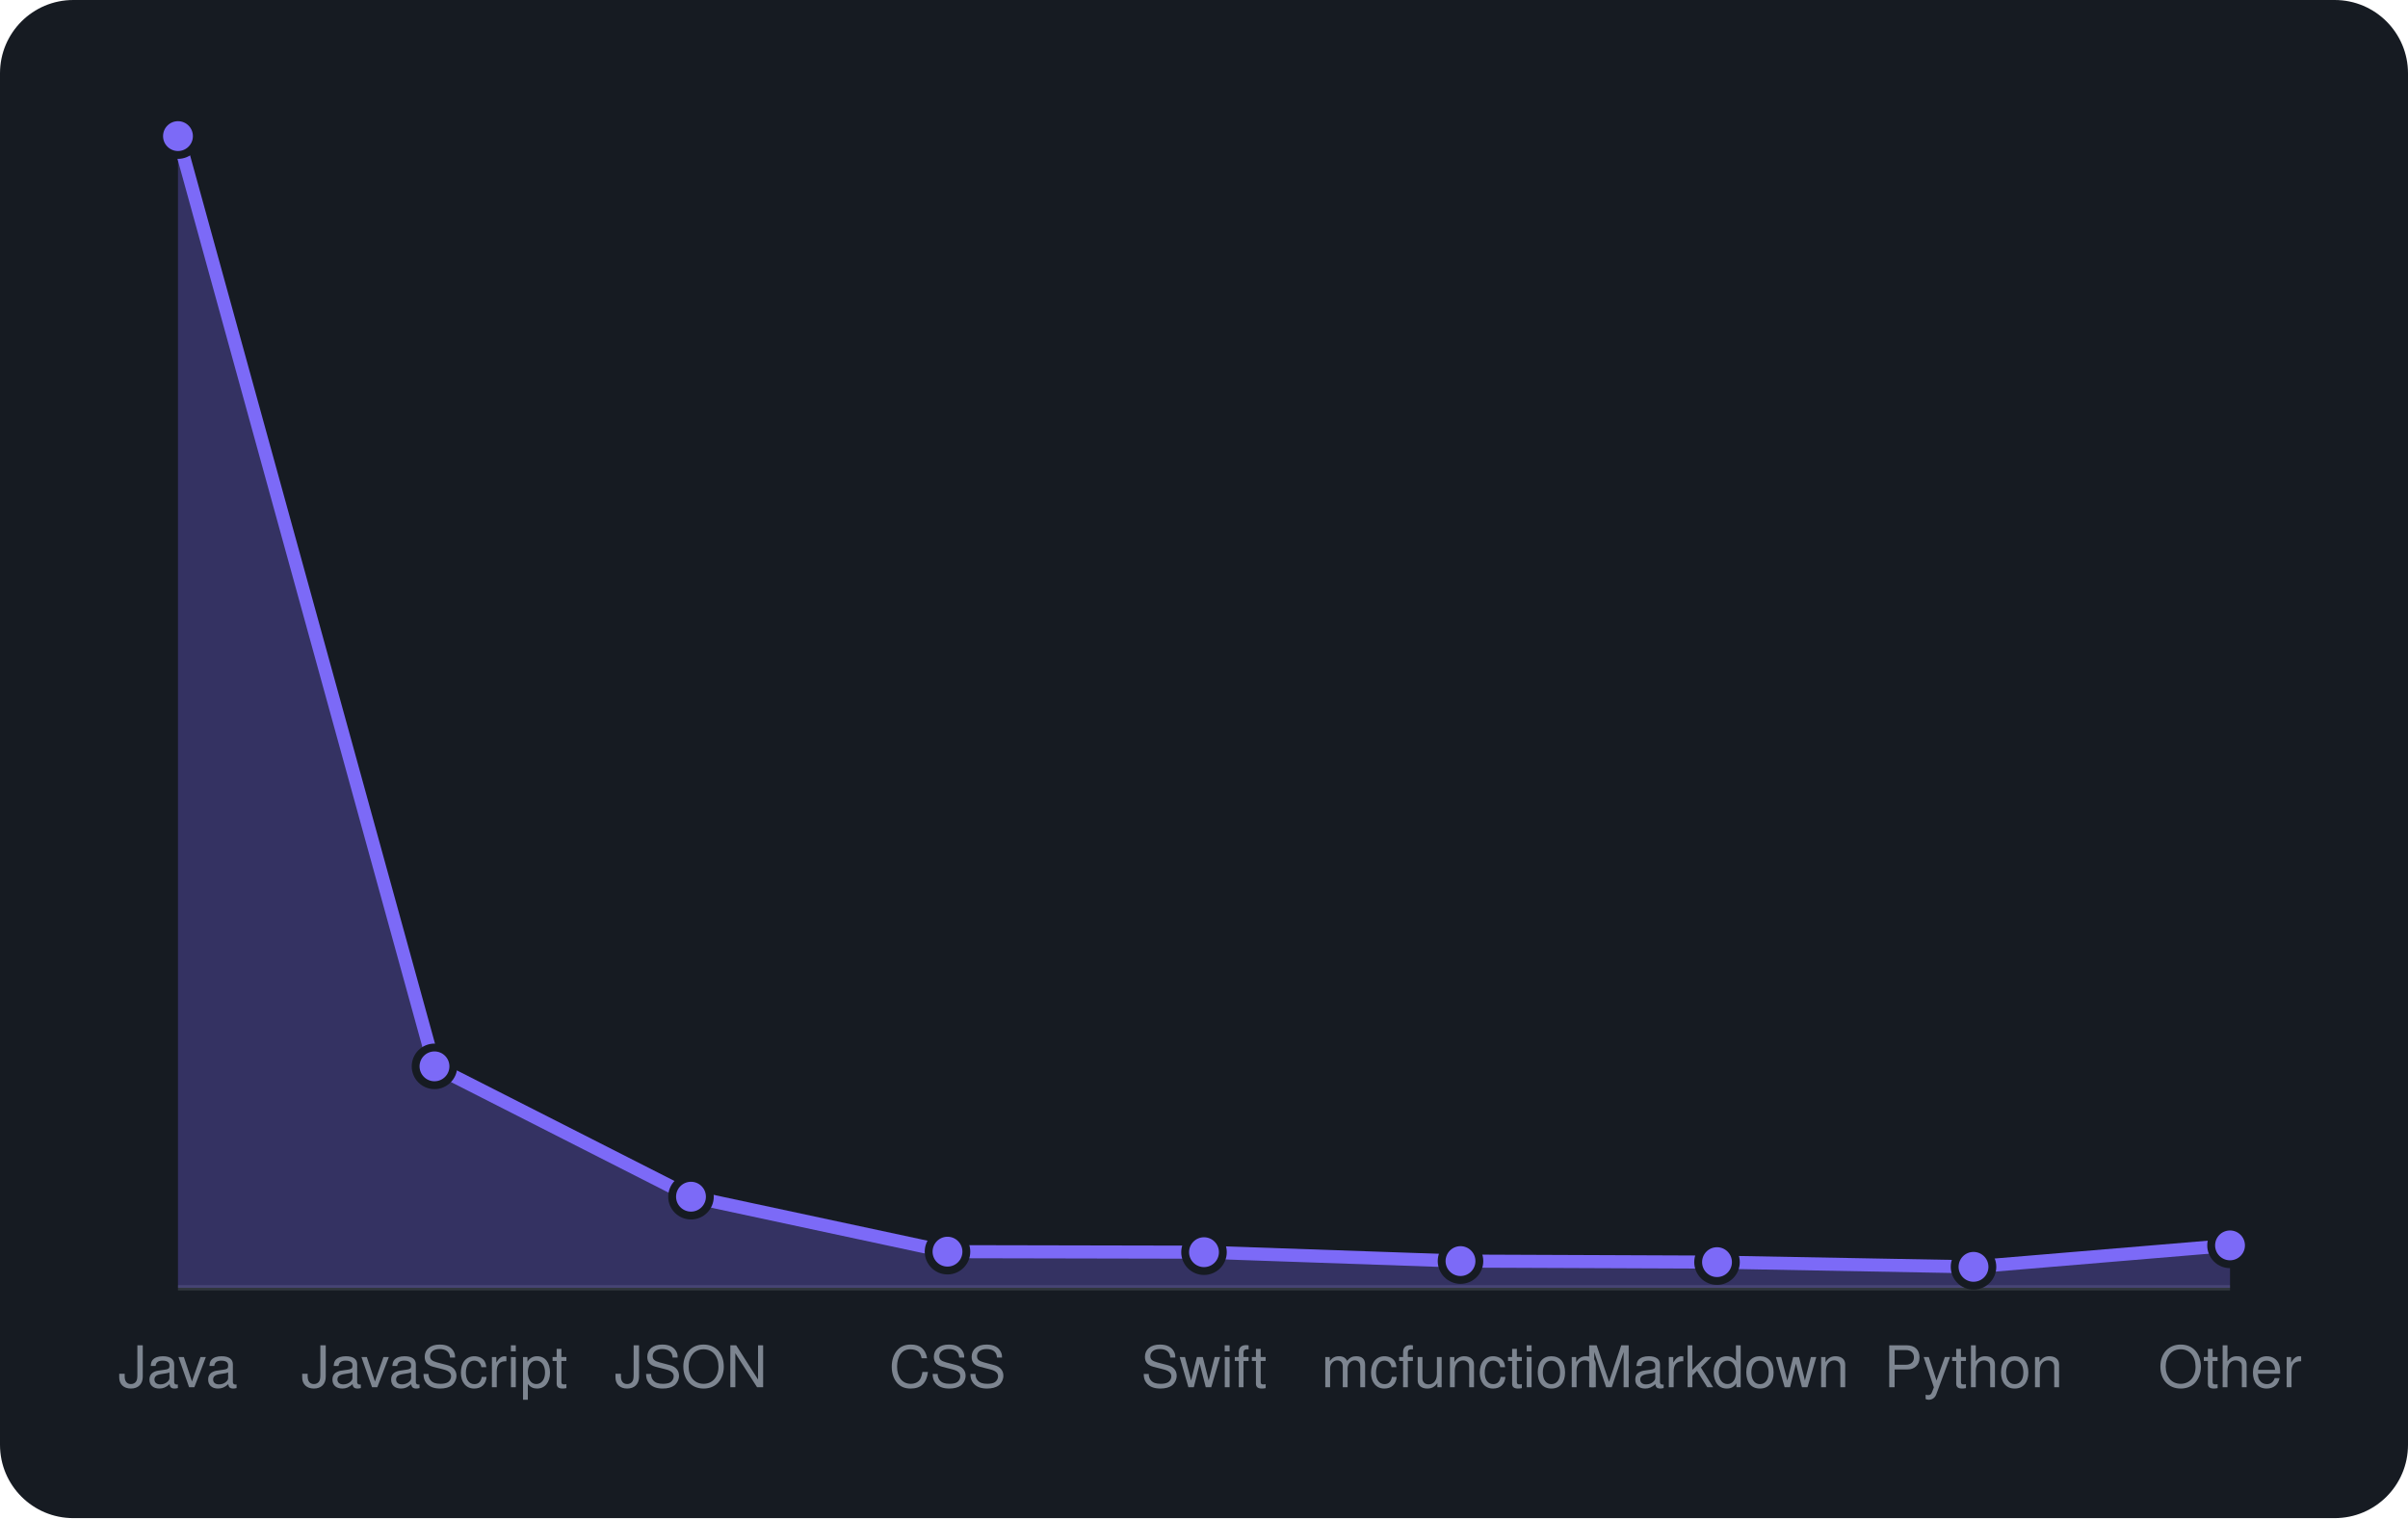
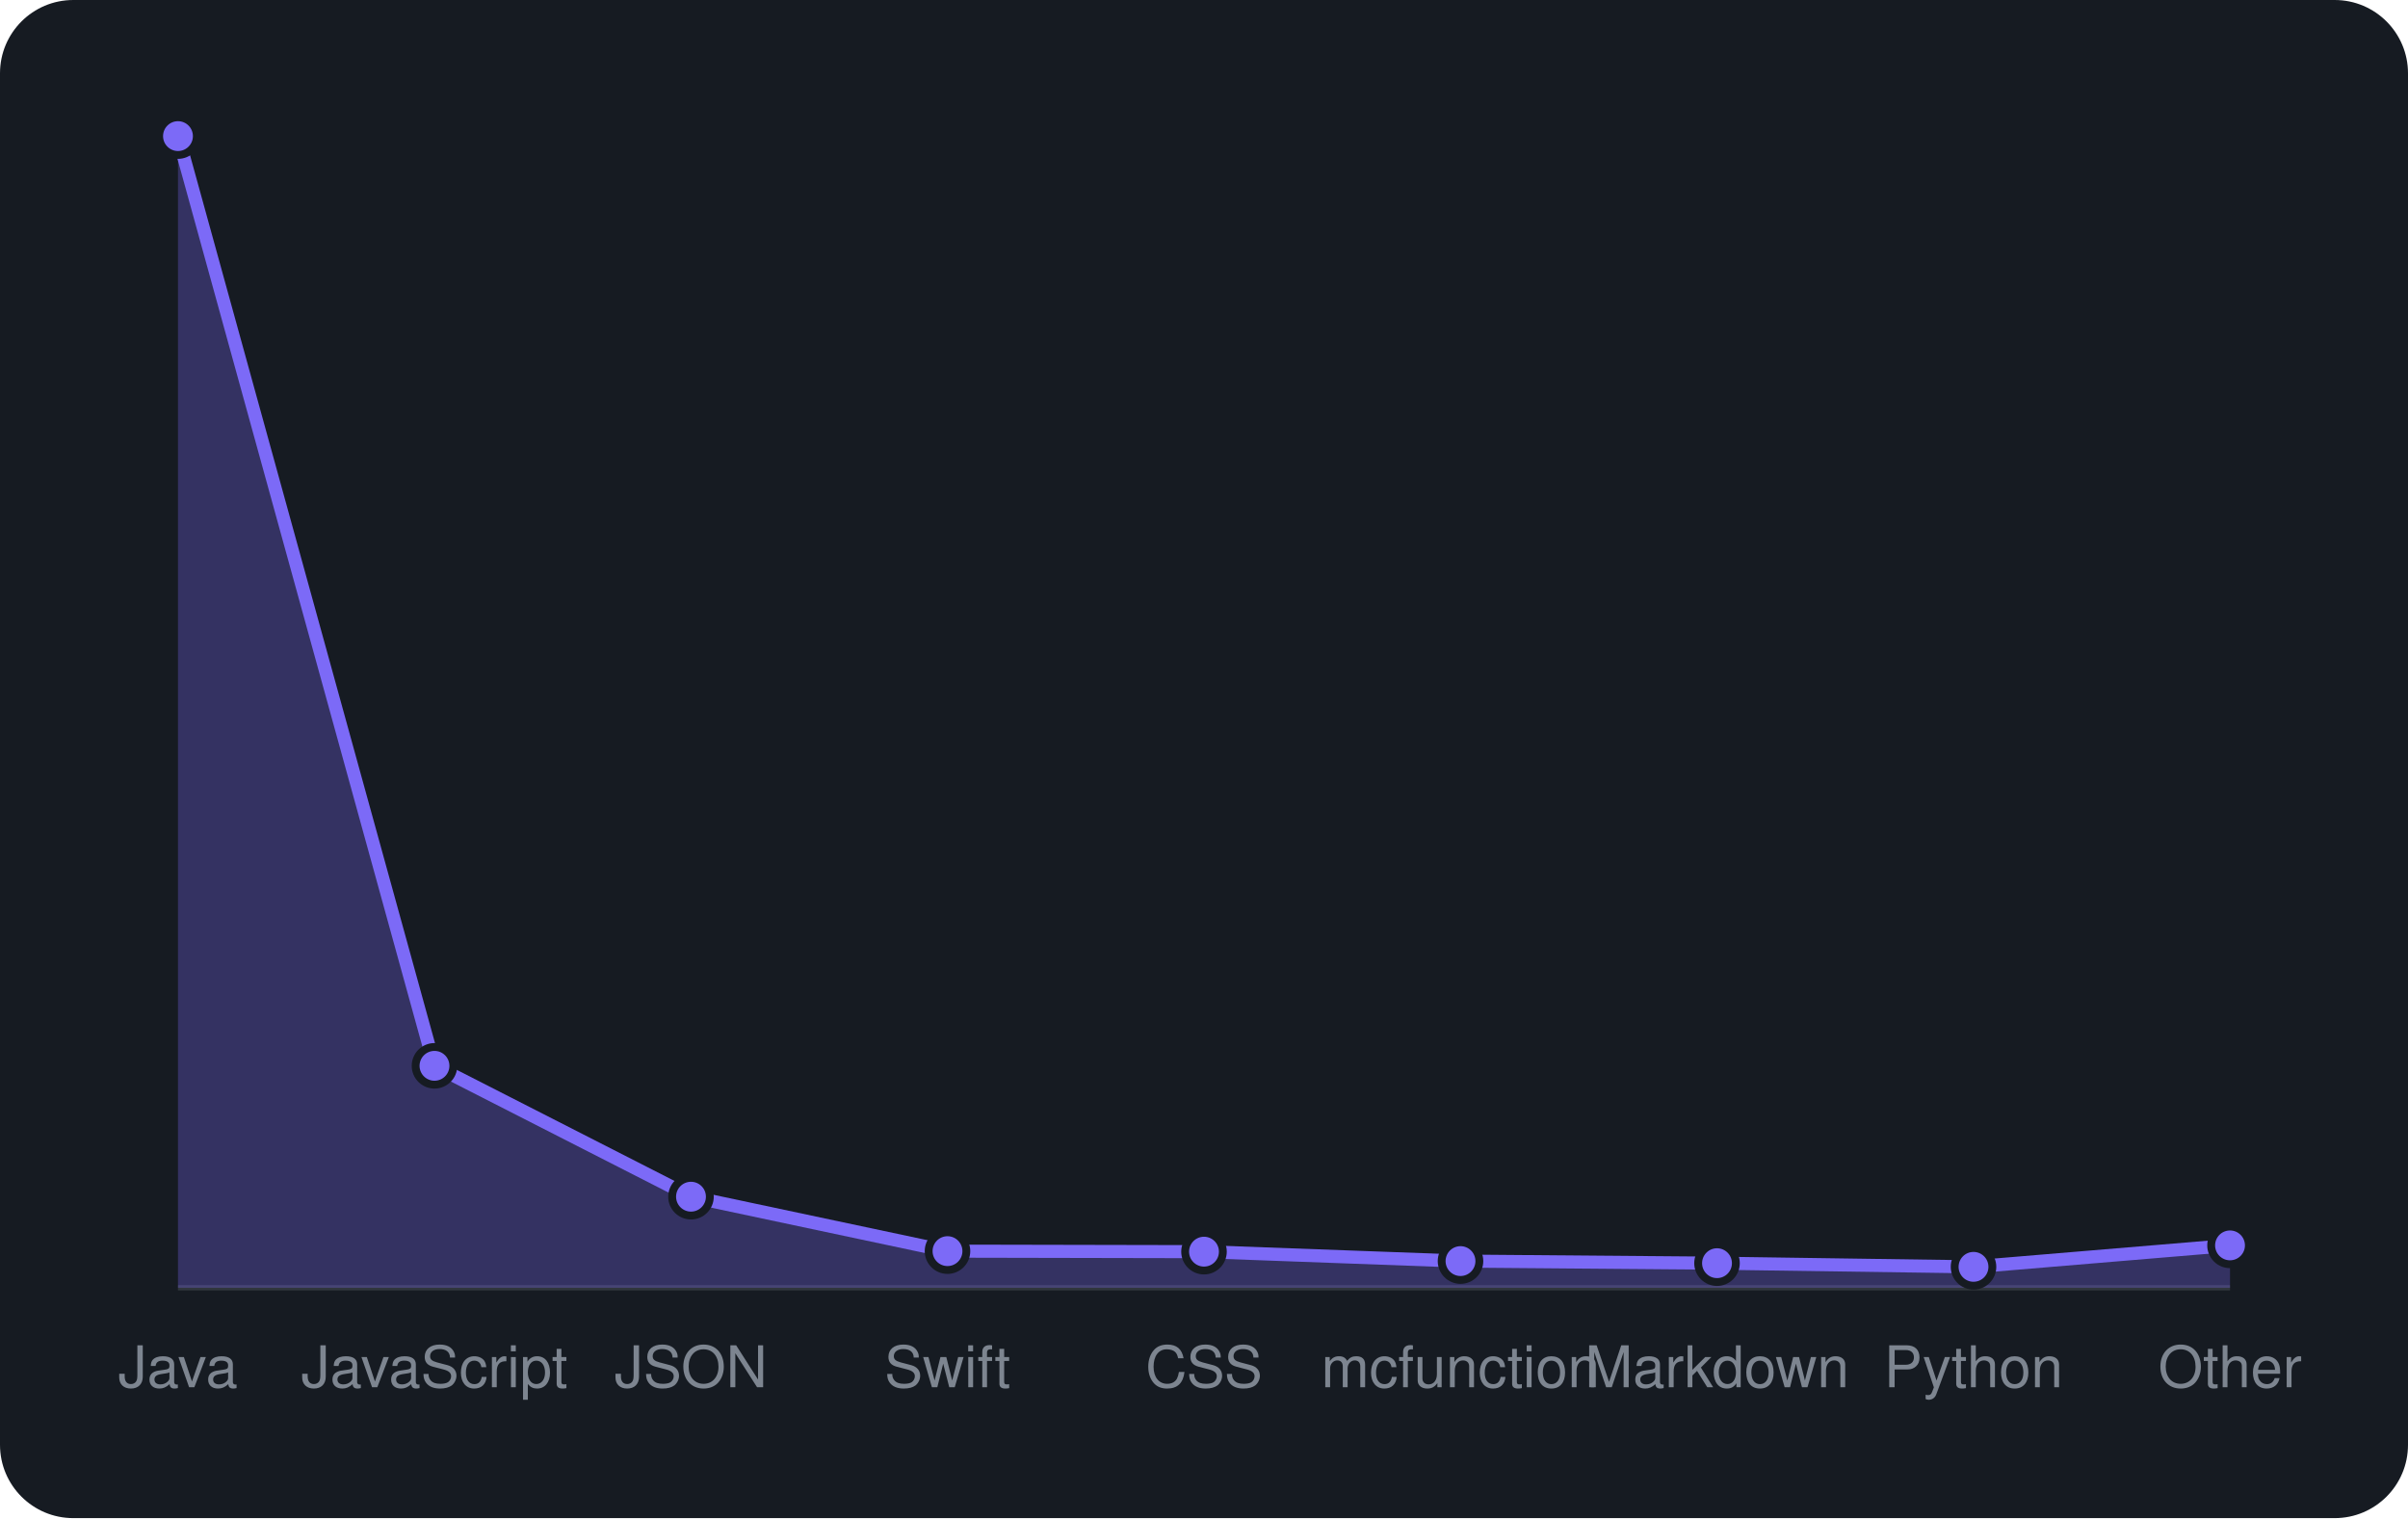
<svg xmlns="http://www.w3.org/2000/svg" viewBox="0 0 460 290" width="460" height="290" font-family="-apple-system,BlinkMacSystemFont,'Segoe UI',Helvetica,Arial,sans-serif">
  <rect width="460" height="290" rx="14" fill="#161b22" />
  <line x1="34" y1="246" x2="426" y2="246" stroke="#30363d" />
-   <path d="M34.0 246 L34.0 26.0L83.0 203.7L132.0 228.6L181.0 239.1L230.0 239.2L279.0 240.9L328.0 241.1L377.0 242.0L426.0 237.9 L426.0 246 Z" fill="rgba(124,106,247,0.3)" />
-   <path d="M34.0 26.0L83.0 203.7L132.0 228.6L181.0 239.1L230.0 239.2L279.0 240.9L328.0 241.1L377.0 242.0L426.0 237.9" fill="none" stroke="#7c6af7" stroke-width="2.5" stroke-linejoin="round" />
+   <path d="M34.0 246 L34.0 26.0L83.0 203.6L132.0 228.6L181.0 239.0L230.0 239.1L279.0 240.9L328.0 241.3L377.0 242.0L426.0 237.9 L426.0 246 Z" fill="rgba(124,106,247,0.3)" />
+   <path d="M34.0 26.0L83.0 203.6L132.0 228.6L181.0 239.0L230.0 239.1L279.0 240.9L328.0 241.3L377.0 242.0L426.0 237.9" fill="none" stroke="#7c6af7" stroke-width="2.5" stroke-linejoin="round" />
  <circle cx="34.0" cy="26.0" r="3.6" fill="#7c6af7" stroke="#161b22" stroke-width="1.5" />
-   <circle cx="83.0" cy="203.7" r="3.6" fill="#7c6af7" stroke="#161b22" stroke-width="1.5" />
+   <circle cx="83.0" cy="203.6" r="3.6" fill="#7c6af7" stroke="#161b22" stroke-width="1.5" />
  <circle cx="132.0" cy="228.6" r="3.6" fill="#7c6af7" stroke="#161b22" stroke-width="1.5" />
-   <circle cx="181.0" cy="239.1" r="3.6" fill="#7c6af7" stroke="#161b22" stroke-width="1.5" />
-   <circle cx="230.0" cy="239.2" r="3.6" fill="#7c6af7" stroke="#161b22" stroke-width="1.5" />
+   <circle cx="181.0" cy="239.0" r="3.6" fill="#7c6af7" stroke="#161b22" stroke-width="1.5" />
+   <circle cx="230.0" cy="239.1" r="3.6" fill="#7c6af7" stroke="#161b22" stroke-width="1.5" />
  <circle cx="279.0" cy="240.9" r="3.6" fill="#7c6af7" stroke="#161b22" stroke-width="1.5" />
-   <circle cx="328.0" cy="241.1" r="3.6" fill="#7c6af7" stroke="#161b22" stroke-width="1.5" />
+   <circle cx="328.0" cy="241.3" r="3.6" fill="#7c6af7" stroke="#161b22" stroke-width="1.5" />
  <circle cx="377.0" cy="242.0" r="3.6" fill="#7c6af7" stroke="#161b22" stroke-width="1.5" />
  <circle cx="426.0" cy="237.9" r="3.6" fill="#7c6af7" stroke="#161b22" stroke-width="1.5" />
  <text x="34.0" y="265" text-anchor="middle" font-size="11" fill="#7d8590">Java</text>
  <text x="83.0" y="265" text-anchor="middle" font-size="11" fill="#7d8590">JavaScript</text>
  <text x="132.0" y="265" text-anchor="middle" font-size="11" fill="#7d8590">JSON</text>
-   <text x="181.0" y="265" text-anchor="middle" font-size="11" fill="#7d8590">CSS</text>
-   <text x="230.0" y="265" text-anchor="middle" font-size="11" fill="#7d8590">Swift</text>
+   <text x="181.0" y="265" text-anchor="middle" font-size="11" fill="#7d8590">Swift</text>
+   <text x="230.0" y="265" text-anchor="middle" font-size="11" fill="#7d8590">CSS</text>
  <text x="279.0" y="265" text-anchor="middle" font-size="11" fill="#7d8590">mcfunction</text>
  <text x="328.0" y="265" text-anchor="middle" font-size="11" fill="#7d8590">Markdown</text>
  <text x="377.0" y="265" text-anchor="middle" font-size="11" fill="#7d8590">Python</text>
  <text x="426.0" y="265" text-anchor="middle" font-size="11" fill="#7d8590">Other</text>
</svg>
